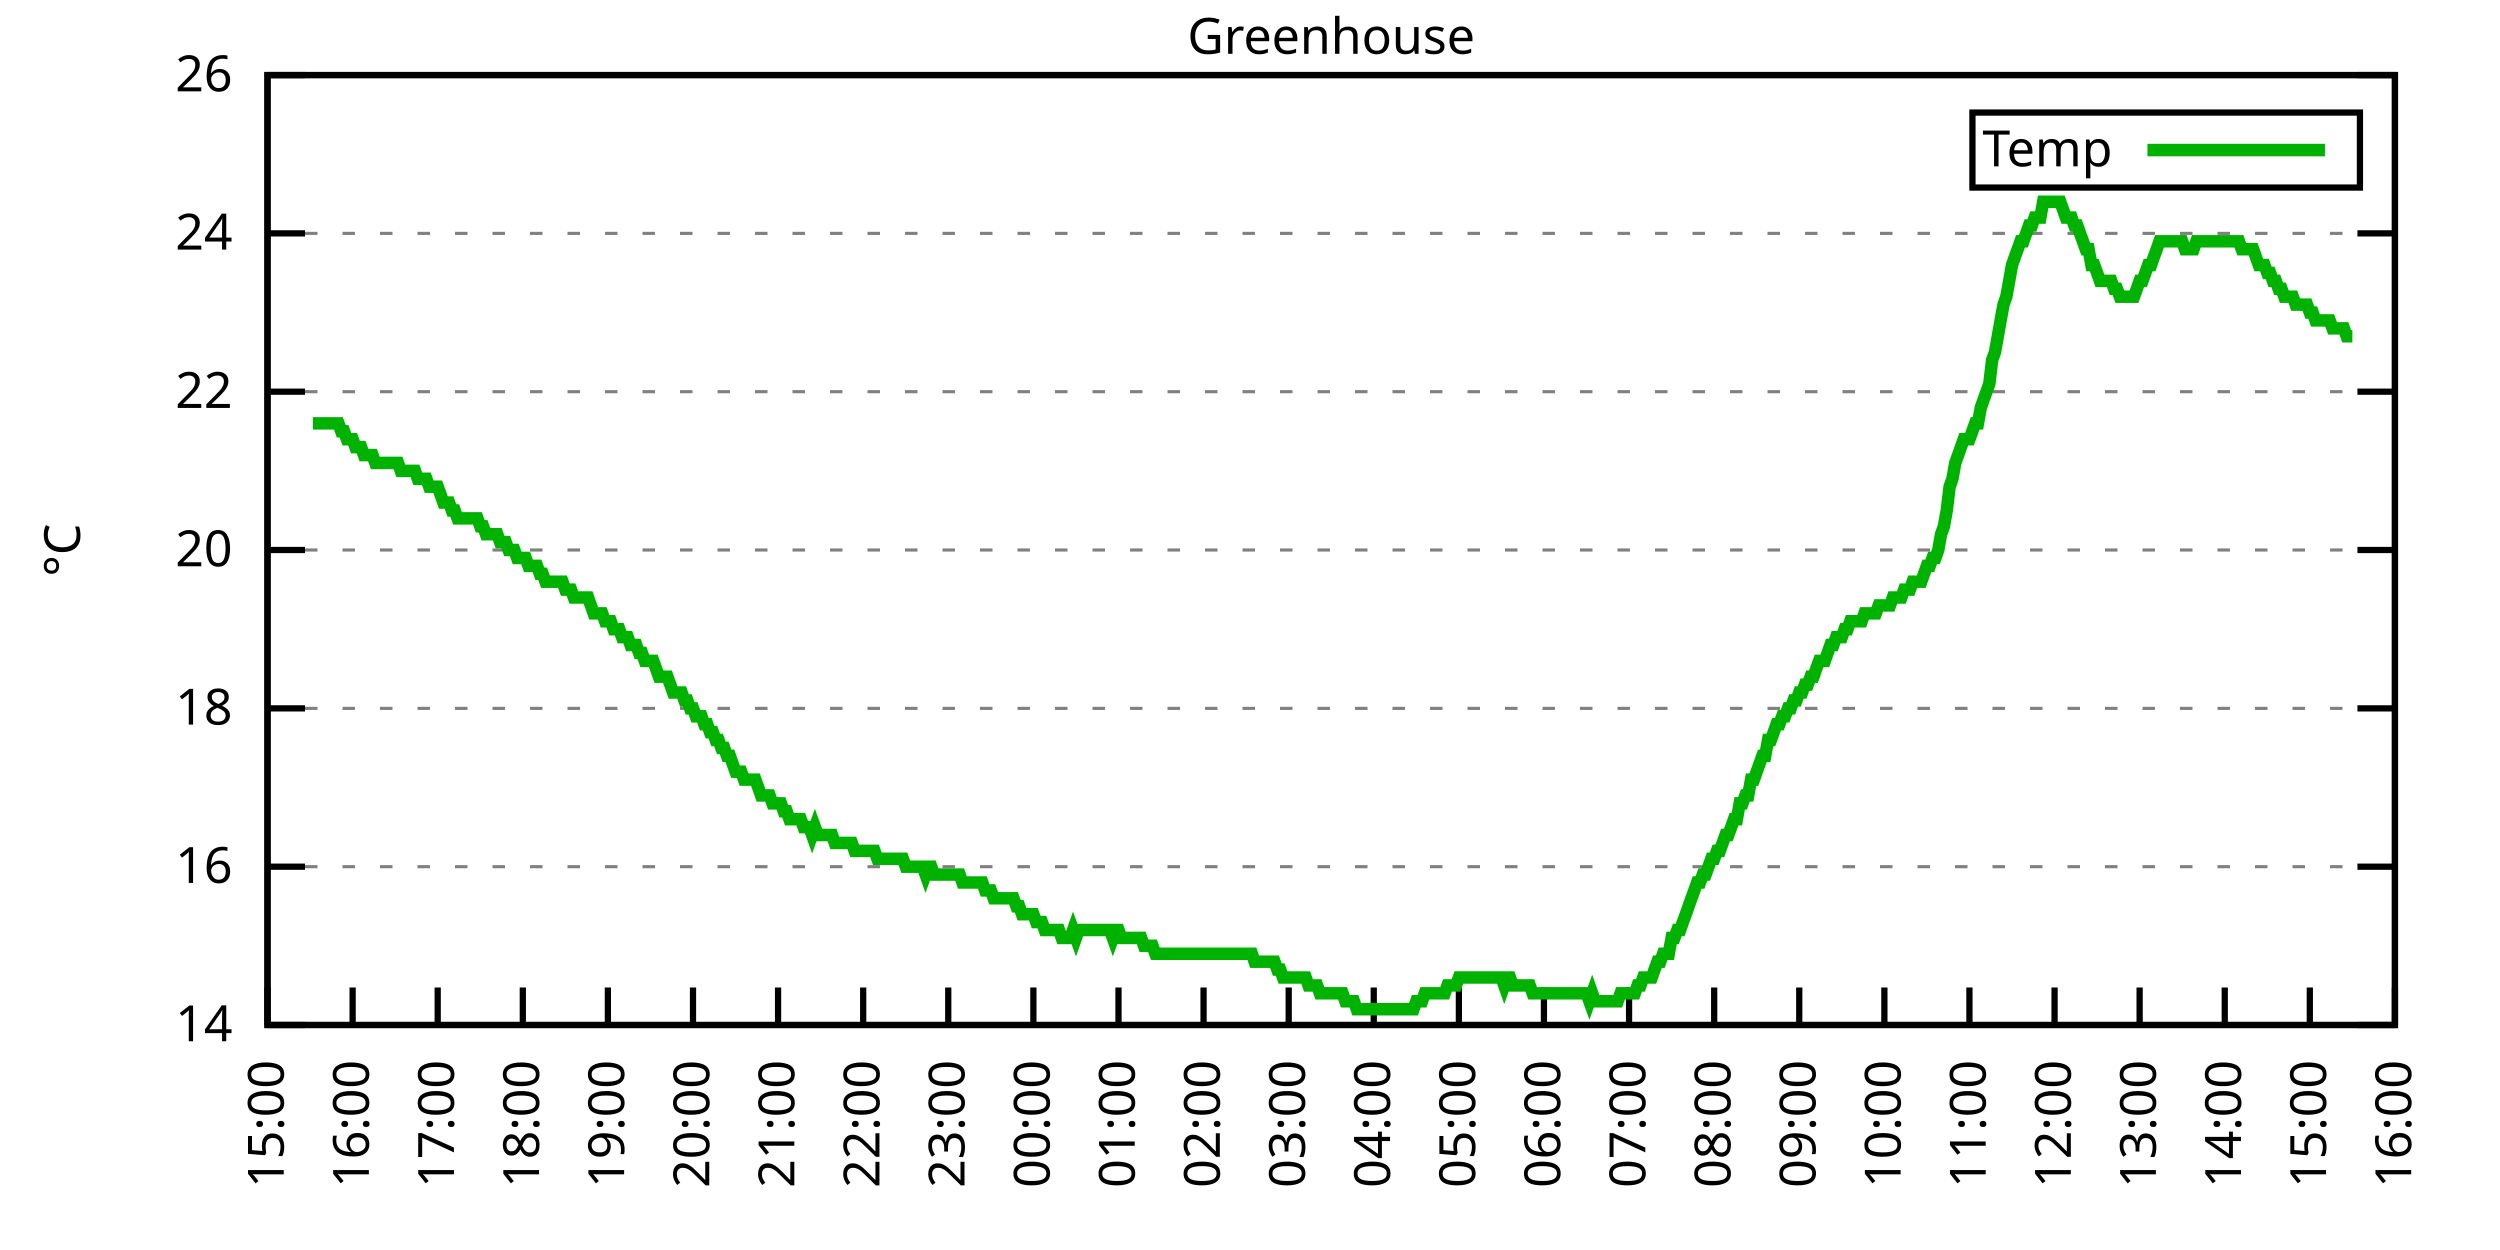
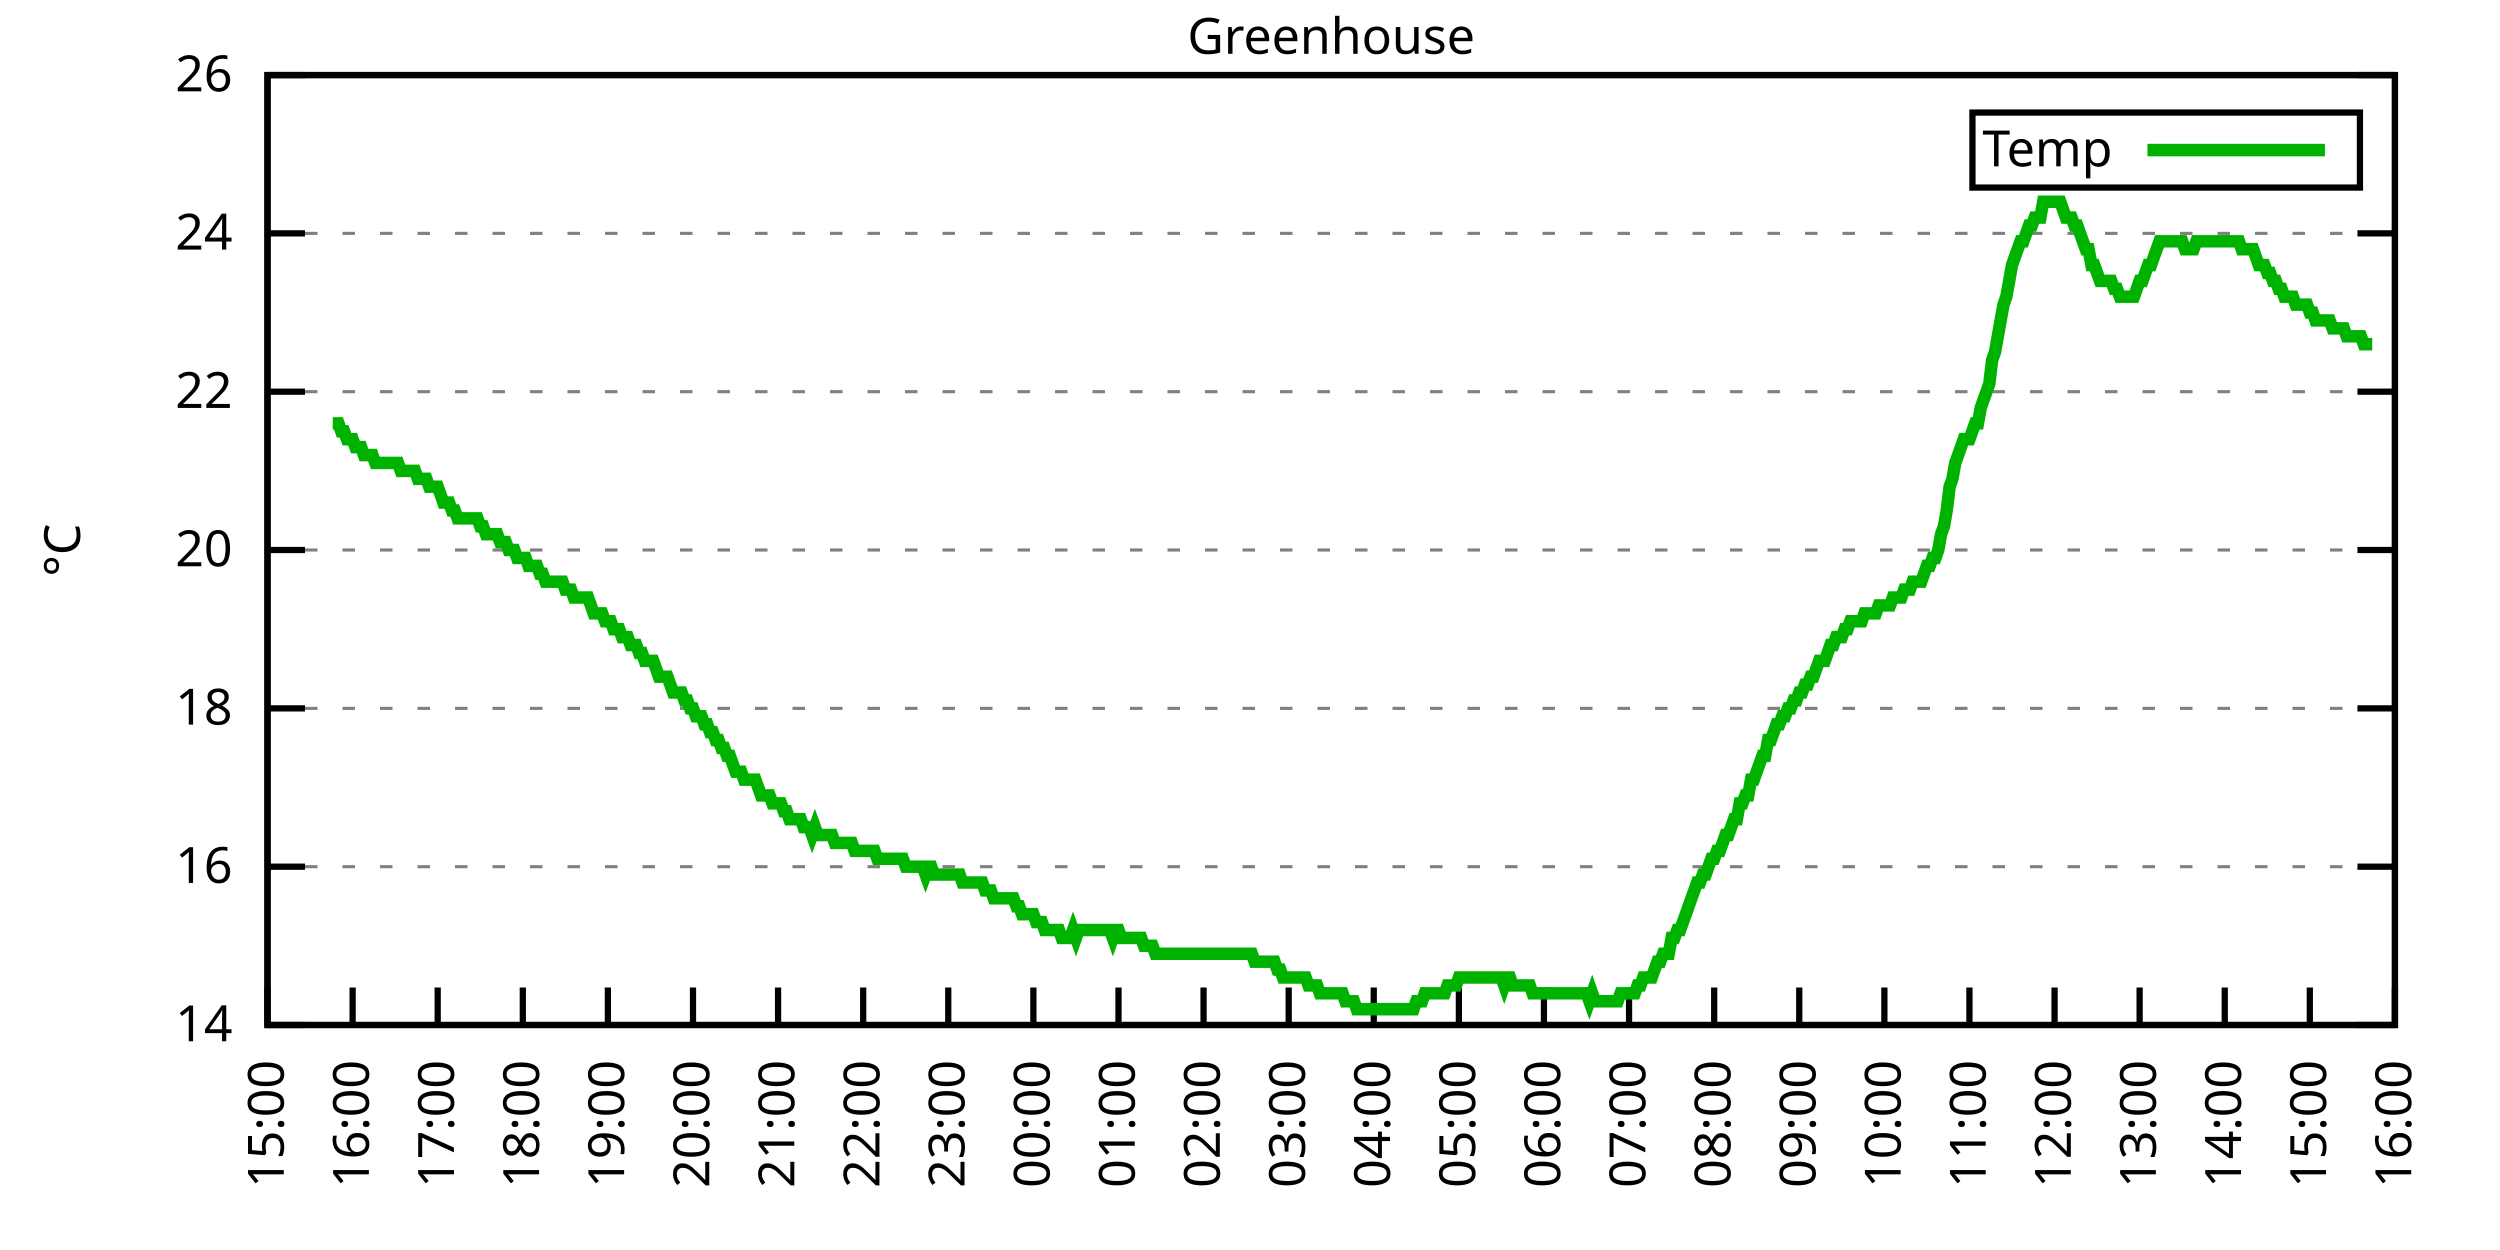
<svg xmlns="http://www.w3.org/2000/svg" xmlns:xlink="http://www.w3.org/1999/xlink" width="400" height="200" viewBox="0 0 400 200">
  <g id="gnuplot_canvas">
    <rect x="0" y="0" width="400" height="200" fill="none" />
    <defs>
      <circle id="gpDot" r="0.5" stroke-width="0.5" stroke="currentColor" />
      <path id="gpPt0" stroke-width="0.333" stroke="currentColor" d="M-1,0 h2 M0,-1 v2" />
      <path id="gpPt1" stroke-width="0.333" stroke="currentColor" d="M-1,-1 L1,1 M1,-1 L-1,1" />
      <path id="gpPt2" stroke-width="0.333" stroke="currentColor" d="M-1,0 L1,0 M0,-1 L0,1 M-1,-1 L1,1 M-1,1 L1,-1" />
      <rect id="gpPt3" stroke-width="0.333" stroke="currentColor" x="-1" y="-1" width="2" height="2" />
      <rect id="gpPt4" stroke-width="0.333" stroke="currentColor" fill="currentColor" x="-1" y="-1" width="2" height="2" />
      <circle id="gpPt5" stroke-width="0.333" stroke="currentColor" cx="0" cy="0" r="1" />
      <use xlink:href="#gpPt5" id="gpPt6" fill="currentColor" stroke="none" />
      <path id="gpPt7" stroke-width="0.333" stroke="currentColor" d="M0,-1.33 L-1.33,0.67 L1.33,0.67 z" />
      <use xlink:href="#gpPt7" id="gpPt8" fill="currentColor" stroke="none" />
      <use xlink:href="#gpPt7" id="gpPt9" stroke="currentColor" transform="rotate(180)" />
      <use xlink:href="#gpPt9" id="gpPt10" fill="currentColor" stroke="none" />
      <use xlink:href="#gpPt3" id="gpPt11" stroke="currentColor" transform="rotate(45)" />
      <use xlink:href="#gpPt11" id="gpPt12" fill="currentColor" stroke="none" />
      <path id="gpPt13" stroke-width="0.333" stroke="currentColor" d="M0,1.330 L1.265,0.411 L0.782,-1.067 L-0.782,-1.076 L-1.265,0.411 z" />
      <use xlink:href="#gpPt13" id="gpPt14" fill="currentColor" stroke="none" />
      <filter id="textbox" filterUnits="objectBoundingBox" x="0" y="0" height="1" width="1">
        <feFlood flood-color="white" flood-opacity="1" result="bgnd" />
        <feComposite in="SourceGraphic" in2="bgnd" operator="atop" />
      </filter>
      <filter id="greybox" filterUnits="objectBoundingBox" x="0" y="0" height="1" width="1">
        <feFlood flood-color="lightgrey" flood-opacity="1" result="grey" />
        <feComposite in="SourceGraphic" in2="grey" operator="atop" />
      </filter>
    </defs>
    <g fill="none" color="white" stroke="currentColor" stroke-width="1.00" stroke-linecap="butt" stroke-linejoin="miter">
</g>
    <g fill="none" color="black" stroke="currentColor" stroke-width="1.00" stroke-linecap="butt" stroke-linejoin="miter">
      <g stroke="none" shape-rendering="crispEdges">
        <polygon fill="rgb(255, 255, 255)" points="42.80,164.00 383.18,164.00 383.18,12.02 42.80,12.02 " />
      </g>
    </g>
    <g fill="none" color="black" stroke="currentColor" stroke-width="1.00" stroke-linecap="butt" stroke-linejoin="miter">
</g>
    <g fill="none" color="black" stroke="black" stroke-width="0.50" stroke-linecap="butt" stroke-linejoin="miter">
</g>
    <g fill="none" color="gray" stroke="currentColor" stroke-width="0.50" stroke-linecap="butt" stroke-linejoin="miter">
      <path stroke="gray" stroke-dasharray="2,4" class="gridline" d="M42.80,164.00 L383.19,164.00  " />
    </g>
    <g fill="none" color="gray" stroke="gray" stroke-width="1.00" stroke-linecap="butt" stroke-linejoin="miter">
</g>
    <g fill="none" color="black" stroke="currentColor" stroke-width="1.00" stroke-linecap="butt" stroke-linejoin="miter">
      <path stroke="black" d="M42.80,164.00 L48.80,164.00 M383.19,164.00 L377.19,164.00  " />
      <g transform="translate(37.20,166.60)" stroke="none" fill="black" font-family="Sans" font-size="8.00" text-anchor="end">
        <text>
          <tspan font-family="Sans"> 14</tspan>
        </text>
      </g>
    </g>
    <g fill="none" color="black" stroke="currentColor" stroke-width="1.00" stroke-linecap="butt" stroke-linejoin="miter">
</g>
    <g fill="none" color="black" stroke="black" stroke-width="0.50" stroke-linecap="butt" stroke-linejoin="miter">
</g>
    <g fill="none" color="gray" stroke="currentColor" stroke-width="0.50" stroke-linecap="butt" stroke-linejoin="miter">
      <path stroke="gray" stroke-dasharray="2,4" class="gridline" d="M42.80,138.67 L383.19,138.67  " />
    </g>
    <g fill="none" color="gray" stroke="gray" stroke-width="1.00" stroke-linecap="butt" stroke-linejoin="miter">
</g>
    <g fill="none" color="black" stroke="currentColor" stroke-width="1.00" stroke-linecap="butt" stroke-linejoin="miter">
      <path stroke="black" d="M42.80,138.67 L48.80,138.67 M383.19,138.67 L377.19,138.67  " />
      <g transform="translate(37.20,141.27)" stroke="none" fill="black" font-family="Sans" font-size="8.00" text-anchor="end">
        <text>
          <tspan font-family="Sans"> 16</tspan>
        </text>
      </g>
    </g>
    <g fill="none" color="black" stroke="currentColor" stroke-width="1.00" stroke-linecap="butt" stroke-linejoin="miter">
</g>
    <g fill="none" color="black" stroke="black" stroke-width="0.50" stroke-linecap="butt" stroke-linejoin="miter">
</g>
    <g fill="none" color="gray" stroke="currentColor" stroke-width="0.50" stroke-linecap="butt" stroke-linejoin="miter">
      <path stroke="gray" stroke-dasharray="2,4" class="gridline" d="M42.80,113.34 L383.19,113.34  " />
    </g>
    <g fill="none" color="gray" stroke="gray" stroke-width="1.00" stroke-linecap="butt" stroke-linejoin="miter">
</g>
    <g fill="none" color="black" stroke="currentColor" stroke-width="1.00" stroke-linecap="butt" stroke-linejoin="miter">
      <path stroke="black" d="M42.80,113.34 L48.80,113.34 M383.19,113.34 L377.19,113.34  " />
      <g transform="translate(37.20,115.94)" stroke="none" fill="black" font-family="Sans" font-size="8.00" text-anchor="end">
        <text>
          <tspan font-family="Sans"> 18</tspan>
        </text>
      </g>
    </g>
    <g fill="none" color="black" stroke="currentColor" stroke-width="1.00" stroke-linecap="butt" stroke-linejoin="miter">
</g>
    <g fill="none" color="black" stroke="black" stroke-width="0.50" stroke-linecap="butt" stroke-linejoin="miter">
</g>
    <g fill="none" color="gray" stroke="currentColor" stroke-width="0.50" stroke-linecap="butt" stroke-linejoin="miter">
      <path stroke="gray" stroke-dasharray="2,4" class="gridline" d="M42.80,88.00 L383.19,88.00  " />
    </g>
    <g fill="none" color="gray" stroke="gray" stroke-width="1.00" stroke-linecap="butt" stroke-linejoin="miter">
</g>
    <g fill="none" color="black" stroke="currentColor" stroke-width="1.00" stroke-linecap="butt" stroke-linejoin="miter">
      <path stroke="black" d="M42.80,88.00 L48.80,88.00 M383.19,88.00 L377.19,88.00  " />
      <g transform="translate(37.20,90.60)" stroke="none" fill="black" font-family="Sans" font-size="8.00" text-anchor="end">
        <text>
          <tspan font-family="Sans"> 20</tspan>
        </text>
      </g>
    </g>
    <g fill="none" color="black" stroke="currentColor" stroke-width="1.00" stroke-linecap="butt" stroke-linejoin="miter">
</g>
    <g fill="none" color="black" stroke="black" stroke-width="0.50" stroke-linecap="butt" stroke-linejoin="miter">
</g>
    <g fill="none" color="gray" stroke="currentColor" stroke-width="0.50" stroke-linecap="butt" stroke-linejoin="miter">
      <path stroke="gray" stroke-dasharray="2,4" class="gridline" d="M42.80,62.67 L383.19,62.67  " />
    </g>
    <g fill="none" color="gray" stroke="gray" stroke-width="1.00" stroke-linecap="butt" stroke-linejoin="miter">
</g>
    <g fill="none" color="black" stroke="currentColor" stroke-width="1.00" stroke-linecap="butt" stroke-linejoin="miter">
      <path stroke="black" d="M42.80,62.67 L48.80,62.67 M383.19,62.67 L377.19,62.67  " />
      <g transform="translate(37.20,65.27)" stroke="none" fill="black" font-family="Sans" font-size="8.00" text-anchor="end">
        <text>
          <tspan font-family="Sans"> 22</tspan>
        </text>
      </g>
    </g>
    <g fill="none" color="black" stroke="currentColor" stroke-width="1.00" stroke-linecap="butt" stroke-linejoin="miter">
</g>
    <g fill="none" color="black" stroke="black" stroke-width="0.50" stroke-linecap="butt" stroke-linejoin="miter">
</g>
    <g fill="none" color="gray" stroke="currentColor" stroke-width="0.50" stroke-linecap="butt" stroke-linejoin="miter">
      <path stroke="gray" stroke-dasharray="2,4" class="gridline" d="M42.80,37.34 L383.19,37.34  " />
    </g>
    <g fill="none" color="gray" stroke="gray" stroke-width="1.00" stroke-linecap="butt" stroke-linejoin="miter">
</g>
    <g fill="none" color="black" stroke="currentColor" stroke-width="1.00" stroke-linecap="butt" stroke-linejoin="miter">
      <path stroke="black" d="M42.80,37.34 L48.80,37.34 M383.19,37.34 L377.19,37.34  " />
      <g transform="translate(37.20,39.94)" stroke="none" fill="black" font-family="Sans" font-size="8.00" text-anchor="end">
        <text>
          <tspan font-family="Sans"> 24</tspan>
        </text>
      </g>
    </g>
    <g fill="none" color="black" stroke="currentColor" stroke-width="1.00" stroke-linecap="butt" stroke-linejoin="miter">
</g>
    <g fill="none" color="black" stroke="black" stroke-width="0.50" stroke-linecap="butt" stroke-linejoin="miter">
</g>
    <g fill="none" color="gray" stroke="currentColor" stroke-width="0.50" stroke-linecap="butt" stroke-linejoin="miter">
      <path stroke="gray" stroke-dasharray="2,4" class="gridline" d="M42.80,12.01 L383.19,12.01  " />
    </g>
    <g fill="none" color="gray" stroke="gray" stroke-width="1.00" stroke-linecap="butt" stroke-linejoin="miter">
</g>
    <g fill="none" color="black" stroke="currentColor" stroke-width="1.00" stroke-linecap="butt" stroke-linejoin="miter">
      <path stroke="black" d="M42.80,12.01 L48.80,12.01 M383.19,12.01 L377.19,12.01  " />
      <g transform="translate(37.20,14.61)" stroke="none" fill="black" font-family="Sans" font-size="8.00" text-anchor="end">
        <text>
          <tspan font-family="Sans"> 26</tspan>
        </text>
      </g>
    </g>
    <g fill="none" color="black" stroke="currentColor" stroke-width="1.00" stroke-linecap="butt" stroke-linejoin="miter">
      <path stroke="black" d="M42.80,164.00 L42.80,158.00  " />
      <g transform="translate(45.40,169.60) rotate(270.00)" stroke="none" fill="black" font-family="Sans" font-size="8.00" text-anchor="end">
        <text>
          <tspan font-family="Sans">15:00</tspan>
        </text>
      </g>
    </g>
    <g fill="none" color="black" stroke="currentColor" stroke-width="1.00" stroke-linecap="butt" stroke-linejoin="miter">
      <path stroke="black" d="M56.42,164.00 L56.42,158.00  " />
      <g transform="translate(59.02,169.60) rotate(270.00)" stroke="none" fill="black" font-family="Sans" font-size="8.00" text-anchor="end">
        <text>
          <tspan font-family="Sans">16:00</tspan>
        </text>
      </g>
    </g>
    <g fill="none" color="black" stroke="currentColor" stroke-width="1.00" stroke-linecap="butt" stroke-linejoin="miter">
      <path stroke="black" d="M70.03,164.00 L70.03,158.00  " />
      <g transform="translate(72.63,169.60) rotate(270.00)" stroke="none" fill="black" font-family="Sans" font-size="8.00" text-anchor="end">
        <text>
          <tspan font-family="Sans">17:00</tspan>
        </text>
      </g>
    </g>
    <g fill="none" color="black" stroke="currentColor" stroke-width="1.00" stroke-linecap="butt" stroke-linejoin="miter">
      <path stroke="black" d="M83.65,164.00 L83.65,158.00  " />
      <g transform="translate(86.25,169.60) rotate(270.00)" stroke="none" fill="black" font-family="Sans" font-size="8.00" text-anchor="end">
        <text>
          <tspan font-family="Sans">18:00</tspan>
        </text>
      </g>
    </g>
    <g fill="none" color="black" stroke="currentColor" stroke-width="1.00" stroke-linecap="butt" stroke-linejoin="miter">
      <path stroke="black" d="M97.26,164.00 L97.26,158.00  " />
      <g transform="translate(99.86,169.60) rotate(270.00)" stroke="none" fill="black" font-family="Sans" font-size="8.00" text-anchor="end">
        <text>
          <tspan font-family="Sans">19:00</tspan>
        </text>
      </g>
    </g>
    <g fill="none" color="black" stroke="currentColor" stroke-width="1.00" stroke-linecap="butt" stroke-linejoin="miter">
      <path stroke="black" d="M110.88,164.00 L110.88,158.00  " />
      <g transform="translate(113.48,169.60) rotate(270.00)" stroke="none" fill="black" font-family="Sans" font-size="8.00" text-anchor="end">
        <text>
          <tspan font-family="Sans">20:00</tspan>
        </text>
      </g>
    </g>
    <g fill="none" color="black" stroke="currentColor" stroke-width="1.00" stroke-linecap="butt" stroke-linejoin="miter">
      <path stroke="black" d="M124.49,164.00 L124.49,158.00  " />
      <g transform="translate(127.09,169.60) rotate(270.00)" stroke="none" fill="black" font-family="Sans" font-size="8.00" text-anchor="end">
        <text>
          <tspan font-family="Sans">21:00</tspan>
        </text>
      </g>
    </g>
    <g fill="none" color="black" stroke="currentColor" stroke-width="1.00" stroke-linecap="butt" stroke-linejoin="miter">
      <path stroke="black" d="M138.11,164.00 L138.11,158.00  " />
      <g transform="translate(140.71,169.60) rotate(270.00)" stroke="none" fill="black" font-family="Sans" font-size="8.00" text-anchor="end">
        <text>
          <tspan font-family="Sans">22:00</tspan>
        </text>
      </g>
    </g>
    <g fill="none" color="black" stroke="currentColor" stroke-width="1.00" stroke-linecap="butt" stroke-linejoin="miter">
      <path stroke="black" d="M151.72,164.00 L151.72,158.00  " />
      <g transform="translate(154.32,169.60) rotate(270.00)" stroke="none" fill="black" font-family="Sans" font-size="8.00" text-anchor="end">
        <text>
          <tspan font-family="Sans">23:00</tspan>
        </text>
      </g>
    </g>
    <g fill="none" color="black" stroke="currentColor" stroke-width="1.00" stroke-linecap="butt" stroke-linejoin="miter">
      <path stroke="black" d="M165.34,164.00 L165.34,158.00  " />
      <g transform="translate(167.94,169.60) rotate(270.00)" stroke="none" fill="black" font-family="Sans" font-size="8.00" text-anchor="end">
        <text>
          <tspan font-family="Sans">00:00</tspan>
        </text>
      </g>
    </g>
    <g fill="none" color="black" stroke="currentColor" stroke-width="1.00" stroke-linecap="butt" stroke-linejoin="miter">
      <path stroke="black" d="M178.96,164.00 L178.96,158.00  " />
      <g transform="translate(181.56,169.60) rotate(270.00)" stroke="none" fill="black" font-family="Sans" font-size="8.00" text-anchor="end">
        <text>
          <tspan font-family="Sans">01:00</tspan>
        </text>
      </g>
    </g>
    <g fill="none" color="black" stroke="currentColor" stroke-width="1.00" stroke-linecap="butt" stroke-linejoin="miter">
      <path stroke="black" d="M192.57,164.00 L192.57,158.00  " />
      <g transform="translate(195.17,169.60) rotate(270.00)" stroke="none" fill="black" font-family="Sans" font-size="8.00" text-anchor="end">
        <text>
          <tspan font-family="Sans">02:00</tspan>
        </text>
      </g>
    </g>
    <g fill="none" color="black" stroke="currentColor" stroke-width="1.00" stroke-linecap="butt" stroke-linejoin="miter">
      <path stroke="black" d="M206.19,164.00 L206.19,158.00  " />
      <g transform="translate(208.79,169.60) rotate(270.00)" stroke="none" fill="black" font-family="Sans" font-size="8.00" text-anchor="end">
        <text>
          <tspan font-family="Sans">03:00</tspan>
        </text>
      </g>
    </g>
    <g fill="none" color="black" stroke="currentColor" stroke-width="1.00" stroke-linecap="butt" stroke-linejoin="miter">
      <path stroke="black" d="M219.80,164.00 L219.80,158.00  " />
      <g transform="translate(222.40,169.60) rotate(270.00)" stroke="none" fill="black" font-family="Sans" font-size="8.00" text-anchor="end">
        <text>
          <tspan font-family="Sans">04:00</tspan>
        </text>
      </g>
    </g>
    <g fill="none" color="black" stroke="currentColor" stroke-width="1.00" stroke-linecap="butt" stroke-linejoin="miter">
      <path stroke="black" d="M233.42,164.00 L233.42,158.00  " />
      <g transform="translate(236.02,169.60) rotate(270.00)" stroke="none" fill="black" font-family="Sans" font-size="8.00" text-anchor="end">
        <text>
          <tspan font-family="Sans">05:00</tspan>
        </text>
      </g>
    </g>
    <g fill="none" color="black" stroke="currentColor" stroke-width="1.00" stroke-linecap="butt" stroke-linejoin="miter">
      <path stroke="black" d="M247.03,164.00 L247.03,158.00  " />
      <g transform="translate(249.63,169.60) rotate(270.00)" stroke="none" fill="black" font-family="Sans" font-size="8.00" text-anchor="end">
        <text>
          <tspan font-family="Sans">06:00</tspan>
        </text>
      </g>
    </g>
    <g fill="none" color="black" stroke="currentColor" stroke-width="1.00" stroke-linecap="butt" stroke-linejoin="miter">
      <path stroke="black" d="M260.65,164.00 L260.65,158.00  " />
      <g transform="translate(263.25,169.60) rotate(270.00)" stroke="none" fill="black" font-family="Sans" font-size="8.00" text-anchor="end">
        <text>
          <tspan font-family="Sans">07:00</tspan>
        </text>
      </g>
    </g>
    <g fill="none" color="black" stroke="currentColor" stroke-width="1.00" stroke-linecap="butt" stroke-linejoin="miter">
      <path stroke="black" d="M274.27,164.00 L274.27,158.00  " />
      <g transform="translate(276.87,169.60) rotate(270.00)" stroke="none" fill="black" font-family="Sans" font-size="8.00" text-anchor="end">
        <text>
          <tspan font-family="Sans">08:00</tspan>
        </text>
      </g>
    </g>
    <g fill="none" color="black" stroke="currentColor" stroke-width="1.00" stroke-linecap="butt" stroke-linejoin="miter">
      <path stroke="black" d="M287.88,164.00 L287.88,158.00  " />
      <g transform="translate(290.48,169.60) rotate(270.00)" stroke="none" fill="black" font-family="Sans" font-size="8.00" text-anchor="end">
        <text>
          <tspan font-family="Sans">09:00</tspan>
        </text>
      </g>
    </g>
    <g fill="none" color="black" stroke="currentColor" stroke-width="1.00" stroke-linecap="butt" stroke-linejoin="miter">
      <path stroke="black" d="M301.50,164.00 L301.50,158.00  " />
      <g transform="translate(304.10,169.60) rotate(270.00)" stroke="none" fill="black" font-family="Sans" font-size="8.00" text-anchor="end">
        <text>
          <tspan font-family="Sans">10:00</tspan>
        </text>
      </g>
    </g>
    <g fill="none" color="black" stroke="currentColor" stroke-width="1.00" stroke-linecap="butt" stroke-linejoin="miter">
      <path stroke="black" d="M315.11,164.00 L315.11,158.00  " />
      <g transform="translate(317.71,169.60) rotate(270.00)" stroke="none" fill="black" font-family="Sans" font-size="8.00" text-anchor="end">
        <text>
          <tspan font-family="Sans">11:00</tspan>
        </text>
      </g>
    </g>
    <g fill="none" color="black" stroke="currentColor" stroke-width="1.00" stroke-linecap="butt" stroke-linejoin="miter">
      <path stroke="black" d="M328.73,164.00 L328.73,158.00  " />
      <g transform="translate(331.33,169.60) rotate(270.00)" stroke="none" fill="black" font-family="Sans" font-size="8.00" text-anchor="end">
        <text>
          <tspan font-family="Sans">12:00</tspan>
        </text>
      </g>
    </g>
    <g fill="none" color="black" stroke="currentColor" stroke-width="1.00" stroke-linecap="butt" stroke-linejoin="miter">
      <path stroke="black" d="M342.34,164.00 L342.34,158.00  " />
      <g transform="translate(344.94,169.60) rotate(270.00)" stroke="none" fill="black" font-family="Sans" font-size="8.00" text-anchor="end">
        <text>
          <tspan font-family="Sans">13:00</tspan>
        </text>
      </g>
    </g>
    <g fill="none" color="black" stroke="currentColor" stroke-width="1.00" stroke-linecap="butt" stroke-linejoin="miter">
      <path stroke="black" d="M355.96,164.00 L355.96,158.00  " />
      <g transform="translate(358.56,169.60) rotate(270.00)" stroke="none" fill="black" font-family="Sans" font-size="8.00" text-anchor="end">
        <text>
          <tspan font-family="Sans">14:00</tspan>
        </text>
      </g>
    </g>
    <g fill="none" color="black" stroke="currentColor" stroke-width="1.00" stroke-linecap="butt" stroke-linejoin="miter">
      <path stroke="black" d="M369.57,164.00 L369.57,158.00  " />
      <g transform="translate(372.17,169.60) rotate(270.00)" stroke="none" fill="black" font-family="Sans" font-size="8.00" text-anchor="end">
        <text>
          <tspan font-family="Sans">15:00</tspan>
        </text>
      </g>
    </g>
    <g fill="none" color="black" stroke="currentColor" stroke-width="1.00" stroke-linecap="butt" stroke-linejoin="miter">
      <path stroke="black" d="M383.19,164.00 L383.19,158.00  " />
      <g transform="translate(385.79,169.60) rotate(270.00)" stroke="none" fill="black" font-family="Sans" font-size="8.00" text-anchor="end">
        <text>
          <tspan font-family="Sans">16:00</tspan>
        </text>
      </g>
    </g>
    <g fill="none" color="black" stroke="currentColor" stroke-width="1.00" stroke-linecap="butt" stroke-linejoin="miter">
</g>
    <g fill="none" color="black" stroke="currentColor" stroke-width="1.00" stroke-linecap="butt" stroke-linejoin="miter">
      <path stroke="black" d="M42.80,12.01 L42.80,164.00 L383.19,164.00 L383.19,12.01 L42.80,12.01 Z  " />
    </g>
    <g fill="none" color="black" stroke="currentColor" stroke-width="1.00" stroke-linecap="butt" stroke-linejoin="miter">
</g>
    <g fill="none" color="black" stroke="currentColor" stroke-width="1.00" stroke-linecap="butt" stroke-linejoin="miter">
      <path stroke="black" d="M315.59,30.01 L315.59,18.01 L377.59,18.01 L377.59,30.01 L315.59,30.01 Z  " />
    </g>
    <g id="Greenhouse_plot_1">
      <g fill="none" color="white" stroke="black" stroke-width="2.00" stroke-linecap="butt" stroke-linejoin="miter">
</g>
      <g fill="none" color="black" stroke="currentColor" stroke-width="2.00" stroke-linecap="butt" stroke-linejoin="miter">
        <g transform="translate(337.99,26.61)" stroke="none" fill="black" font-family="Sans" font-size="8.00" text-anchor="end">
          <text>
            <tspan font-family="Sans">Temp</tspan>
          </text>
        </g>
      </g>
      <g fill="none" color="black" stroke="currentColor" stroke-width="2.00" stroke-linecap="butt" stroke-linejoin="miter">
-         <path stroke="rgb(  0, 178,   0)" d="M343.59,24.01 L371.99,24.01 M50.06,67.74 L50.52,67.74 L50.97,67.74 L51.42,67.74 L51.88,67.74 L52.33,67.74   L52.78,67.74 L53.24,67.74 L53.69,67.74 L54.15,67.74 L54.60,69.01 L55.05,69.01 L55.51,70.27 L55.96,70.27   L56.42,70.27 L56.87,71.54 L57.32,71.54 L57.78,71.54 L58.23,72.81 L58.68,72.81 L59.14,72.81 L59.59,72.81   L60.05,74.07 L60.50,74.07 L60.95,74.07 L61.41,74.07 L61.86,74.07 L62.32,74.07 L62.77,74.07 L63.22,74.07   L63.68,74.07 L64.13,75.34 L64.58,75.34 L65.04,75.34 L65.49,75.34 L65.95,75.34 L66.40,75.34 L66.85,76.61   L67.31,76.61 L67.76,76.61 L68.22,76.61 L68.67,77.87 L69.12,77.87 L69.58,77.87 L70.03,77.87 L70.49,79.14   L70.94,80.41 L71.39,80.41 L71.85,80.41 L72.30,81.67 L72.75,81.67 L73.21,82.94 L73.66,82.94 L74.12,82.94   L74.57,82.94 L75.02,82.94 L75.48,82.94 L75.93,82.94 L76.39,82.94 L76.84,84.21 L77.29,84.21 L77.75,85.47   L78.20,85.47 L78.65,85.47 L79.11,85.47 L79.56,85.47 L80.02,86.74 L80.47,86.74 L80.92,86.74 L81.38,88.00   L81.83,88.00 L82.29,88.00 L82.74,89.27 L83.19,89.27 L83.65,89.27 L84.10,89.27 L84.55,90.54 L85.01,90.54   L85.46,90.54 L85.92,90.54 L86.37,91.80 L86.82,91.80 L87.28,93.07 L87.73,93.07 L88.19,93.07 L88.64,93.07   L89.09,93.07 L89.55,93.07 L90.00,93.07 L90.45,94.34 L90.91,94.34 L91.36,94.34 L91.82,95.60 L92.27,95.60   L92.72,95.60 L93.18,95.60 L93.63,95.60 L94.09,95.60 L94.54,96.87 L94.99,98.14 L95.45,98.14 L95.90,98.14   L96.35,98.14 L96.81,99.40 L97.26,99.40 L97.72,99.40 L98.17,100.67 L98.62,100.67 L99.08,100.67 L99.53,101.94   L99.99,101.94 L100.44,101.94 L100.89,103.20 L101.35,103.20 L101.80,103.20 L102.25,104.47 L102.71,104.47 L103.16,105.74   L103.62,105.74 L104.07,105.74 L104.52,105.74 L104.98,107.00 L105.43,108.27 L105.89,108.27 L106.34,108.27 L106.79,108.27   L107.25,109.54 L107.70,110.80 L108.15,110.80 L108.61,110.80 L109.06,110.80 L109.52,112.07 L109.97,112.07 L110.42,113.34   L110.88,113.34 L111.33,114.60 L111.79,114.60 L112.24,114.60 L112.69,115.87 L113.15,115.87 L113.60,117.14 L114.05,117.14   L114.51,118.40 L114.96,118.40 L115.42,119.67 L115.87,119.67 L116.32,120.94 L116.78,120.94 L117.23,122.20 L117.69,123.47   L118.14,123.47 L118.59,123.47 L119.05,124.74 L119.50,124.74 L119.96,124.74 L120.41,124.74 L120.86,124.74 L121.32,126.00   L121.77,127.27 L122.22,127.27 L122.68,127.27 L123.13,127.27 L123.59,128.54 L124.04,128.54 L124.49,128.54 L124.95,128.54   L125.40,129.80 L125.86,129.80 L126.31,131.07 L126.76,131.07 L127.22,131.07 L127.67,131.07 L128.12,131.07 L128.58,132.34   L129.03,132.34 L129.49,132.34 L129.94,133.60 L130.39,132.34 L130.85,133.60 L131.30,133.60 L131.76,133.60 L132.21,133.60   L132.66,133.60 L133.12,133.60 L133.57,134.87 L134.02,134.87 L134.48,134.87 L134.93,134.87 L135.39,134.87 L135.84,134.87   L136.29,134.87 L136.75,136.14 L137.20,136.14 L137.66,136.14 L138.11,136.14 L138.56,136.14 L139.02,136.14 L139.47,136.14   L139.92,136.14 L140.38,137.40 L140.83,137.40 L141.29,137.40 L141.74,137.40 L142.19,137.40 L142.65,137.40 L143.10,137.40   L143.56,137.40 L144.01,137.40 L144.46,137.40 L144.92,138.67 L145.37,138.67 L145.82,138.67 L146.28,138.67 L146.73,138.67   L147.19,138.67 L147.64,138.67 L148.09,139.93 L148.55,138.67 L149.00,138.67 L149.46,139.93 L149.91,139.93 L150.36,139.93   L150.82,139.93 L151.27,139.93 L151.72,139.93 L152.18,139.93 L152.63,139.93 L153.09,139.93 L153.54,139.93 L153.99,141.20   L154.45,141.20 L154.90,141.20 L155.36,141.20 L155.81,141.20 L156.26,141.20 L156.72,141.20 L157.17,141.20 L157.62,142.47   L158.08,142.47 L158.53,142.47 L158.99,143.73 L159.44,143.73 L159.89,143.73 L160.35,143.73 L160.80,143.73 L161.26,143.73   L161.71,143.73 L162.16,143.73 L162.62,145.00 L163.07,145.00 L163.52,146.27 L163.98,146.27 L164.43,146.27 L164.89,146.27   L165.34,146.27 L165.79,147.53 L166.25,147.53 L166.70,147.53 L167.16,148.80 L167.61,148.80 L168.06,148.80 L168.52,148.80   L168.97,148.80 L169.43,148.80 L169.88,150.07 L170.33,150.07 L170.79,150.07 L171.24,150.07 L171.69,148.80 L172.15,150.07   L172.60,148.80 L173.06,148.80 L173.51,148.80 L173.96,148.80 L174.42,148.80 L174.87,148.80 L175.33,148.80 L175.78,148.80   L176.23,148.80 L176.69,148.80 L177.14,148.80 L177.59,148.80 L178.05,150.07 L178.50,148.80 L178.96,148.80 L179.41,150.07   L179.86,150.07 L180.32,150.07 L180.77,150.07 L181.23,150.07 L181.68,150.07 L182.13,150.07 L182.59,150.07 L183.04,151.33   L183.49,151.33 L183.95,151.33 L184.40,151.33 L184.86,152.60 L185.31,152.60 L185.76,152.60 L186.22,152.60 L186.67,152.60   L187.13,152.60 L187.58,152.60 L188.03,152.60 L188.49,152.60 L188.94,152.60 L189.39,152.60 L189.85,152.60 L190.30,152.60   L190.76,152.60 L191.21,152.60 L191.66,152.60 L192.12,152.60 L192.57,152.60 L193.03,152.60 L193.48,152.60 L193.93,152.60   L194.39,152.60 L194.84,152.60 L195.29,152.60 L195.75,152.60 L196.20,152.60 L196.66,152.60 L197.11,152.60 L197.56,152.60   L198.02,152.60 L198.47,152.60 L198.93,152.60 L199.38,152.60 L199.83,152.60 L200.29,152.60 L200.74,153.87 L201.19,153.87   L201.65,153.87 L202.10,153.87 L202.56,153.87 L203.01,153.87 L203.46,153.87 L203.92,153.87 L204.37,155.13 L204.83,155.13   L205.28,156.40 L205.73,156.40 L206.19,156.40 L206.64,156.40 L207.09,156.40 L207.55,156.40 L208.00,156.40 L208.46,156.40   L208.91,156.40 L209.36,157.67 L209.82,157.67 L210.27,157.67 L210.73,157.67 L211.18,158.93 L211.63,158.93 L212.09,158.93   L212.54,158.93 L213.00,158.93 L213.45,158.93 L213.90,158.93 L214.36,158.93 L214.81,158.93 L215.26,160.20 L215.72,160.20   L216.17,160.20 L216.63,160.20 L217.08,161.47 L217.53,161.47 L217.99,161.47 L218.44,161.47 L218.90,161.47 L219.35,161.47   L219.80,161.47 L220.26,161.47 L220.71,161.47 L221.16,161.47 L221.62,161.47 L222.07,161.47 L222.53,161.47 L222.98,161.47   L223.43,161.47 L223.89,161.47 L224.34,161.47 L224.80,161.47 L225.25,161.47 L225.70,161.47 L226.16,161.47 L226.61,160.20   L227.06,160.20 L227.52,160.20 L227.97,158.93 L228.43,158.93 L228.88,158.93 L229.33,158.93 L229.79,158.93 L230.24,158.93   L230.70,158.93 L231.15,158.93 L231.60,157.67 L232.06,157.67 L232.51,157.67 L232.96,157.67 L233.42,156.40 L233.87,156.40   L234.33,156.40 L234.78,156.40 L235.23,156.40 L235.69,156.40 L236.14,156.40 L236.60,156.40 L237.05,156.40 L237.50,156.40   L237.96,156.40 L238.41,156.40 L238.86,156.40 L239.32,156.40 L239.77,156.40 L240.23,156.40 L240.68,157.67 L241.13,156.40   L241.59,156.40 L242.04,157.67 L242.50,157.67 L242.95,157.67 L243.40,157.67 L243.86,157.67 L244.31,157.67 L244.76,157.67   L245.22,158.93 L245.67,158.93 L246.13,158.93 L246.58,158.93 L247.03,158.93 L247.49,158.93 L247.94,158.93 L248.40,158.93   L248.85,158.93 L249.30,158.93 L249.76,158.93 L250.21,158.93 L250.66,158.93 L251.12,158.93 L251.57,158.93 L252.03,158.93   L252.48,158.93 L252.93,158.93 L253.39,158.93 L253.84,158.93 L254.30,160.20 L254.75,158.93 L255.20,160.20 L255.66,160.20   L256.11,160.20 L256.56,160.20 L257.02,160.20 L257.47,160.20 L257.93,160.20 L258.38,160.20 L258.83,160.20 L259.29,158.93   L259.74,158.93 L260.20,158.93 L260.65,158.93 L261.10,158.93 L261.56,158.93 L262.01,157.67 L262.47,157.67 L262.92,156.40   L263.37,156.40 L263.83,156.40 L264.28,156.40 L264.73,155.13 L265.19,153.87 L265.64,153.87 L266.10,152.60 L266.55,152.60   L267.00,152.60 L267.46,150.07 L267.91,150.07 L268.37,148.80 L268.82,148.80 L269.27,147.53 L269.73,146.27 L270.18,145.00   L270.63,143.73 L271.09,142.47 L271.54,141.20 L272.00,141.20 L272.45,139.93 L272.90,139.93 L273.36,138.67 L273.81,137.40   L274.27,137.40 L274.72,136.14 L275.17,136.14 L275.63,134.87 L276.08,133.60 L276.53,133.60 L276.99,132.34 L277.44,131.07   L277.90,131.07 L278.35,128.54 L278.80,128.54 L279.26,127.27 L279.71,127.27 L280.17,124.74 L280.62,124.74 L281.07,123.47   L281.53,122.20 L281.98,120.94 L282.43,120.94 L282.89,118.40 L283.34,118.40 L283.80,117.14 L284.25,115.87 L284.70,115.87   L285.16,114.60 L285.61,114.60 L286.07,113.34 L286.52,113.34 L286.97,112.07 L287.43,112.07 L287.88,110.80 L288.33,110.80   L288.79,109.54 L289.24,109.54 L289.70,108.27 L290.15,108.27 L290.60,107.00 L291.06,105.74 L291.51,105.74 L291.97,105.74   L292.42,104.47 L292.87,103.20 L293.33,103.20 L293.78,101.94 L294.23,101.94 L294.69,101.94 L295.14,100.67 L295.60,100.67   L296.05,99.40 L296.50,99.40 L296.96,99.40 L297.41,99.40 L297.87,99.40 L298.32,98.14 L298.77,98.14 L299.23,98.14   L299.68,98.14 L300.13,98.14 L300.59,96.87 L301.04,96.87 L301.50,96.87 L301.95,96.87 L302.40,96.87 L302.86,95.60   L303.31,95.60 L303.77,95.60 L304.22,95.60 L304.67,94.34 L305.13,94.34 L305.58,94.34 L306.03,93.07 L306.49,93.07   L306.94,93.07 L307.40,93.07 L307.85,91.80 L308.30,90.54 L308.76,90.54 L309.21,89.27 L309.67,89.27 L310.12,88.00   L310.57,85.47 L311.03,84.21 L311.48,81.67 L311.94,77.87 L312.39,76.61 L312.84,74.07 L313.30,72.81 L313.75,71.54   L314.20,70.27 L314.66,70.27 L315.11,70.27 L315.57,69.01 L316.02,67.74 L316.47,67.74 L316.93,65.21 L317.38,63.94   L317.84,62.67 L318.29,61.41 L318.74,57.61 L319.20,56.34 L319.65,53.81 L320.10,51.27 L320.56,48.74 L321.01,47.47   L321.47,44.94 L321.92,42.41 L322.37,41.14 L322.83,39.87 L323.28,38.61 L323.74,38.61 L324.19,37.34 L324.64,36.08   L325.10,36.08 L325.55,34.81 L326.00,34.81 L326.46,34.81 L326.91,32.28 L327.37,32.28 L327.82,32.28 L328.27,32.28   L328.73,32.28 L329.18,32.28 L329.64,32.28 L330.09,33.54 L330.54,34.81 L331.00,34.81 L331.45,34.81 L331.90,36.08   L332.36,36.08 L332.81,37.34 L333.27,38.61 L333.72,39.87 L334.17,39.87 L334.63,42.41 L335.08,42.41 L335.54,43.67   L335.99,44.94 L336.44,44.94 L336.90,44.94 L337.35,44.94 L337.80,44.94 L338.26,46.21 L338.71,46.21 L339.17,47.47   L339.62,47.47 L340.07,47.47 L340.53,47.47 L340.98,47.47 L341.44,47.47 L341.89,46.21 L342.34,44.94 L342.80,44.94   L343.25,43.67 L343.70,42.41 L344.16,42.41 L344.61,41.14 L345.07,39.87 L345.52,38.61 L345.97,38.61 L346.43,38.61   L346.88,38.61 L347.34,38.61 L347.79,38.61 L348.24,38.61 L348.70,38.61 L349.15,38.61 L349.60,39.87 L350.06,39.87   L350.51,39.87 L350.97,39.87 L351.42,38.61 L351.87,38.61 L352.33,38.61 L352.78,38.61 L353.24,38.61 L353.69,38.61   L354.14,38.61 L354.60,38.61 L355.05,38.61 L355.50,38.61 L355.96,38.61 L356.41,38.61 L356.87,38.61 L357.32,38.61   L357.77,38.61 L358.23,38.61 L358.68,39.87 L359.14,39.87 L359.59,39.87 L360.04,39.87 L360.50,39.87 L360.95,41.14   L361.41,42.41 L361.86,42.41 L362.31,42.41 L362.77,43.67 L363.22,43.67 L363.67,44.94 L364.13,44.94 L364.58,46.21   L365.04,46.21 L365.49,47.47 L365.94,47.47 L366.40,47.47 L366.85,47.47 L367.31,48.74 L367.76,48.74 L368.21,48.74   L368.67,48.74 L369.12,48.74 L369.57,50.01 L370.03,50.01 L370.48,51.27 L370.94,51.27 L371.39,51.27 L371.84,51.27   L372.30,51.27 L372.75,51.27 L373.21,52.54 L373.66,52.54 L374.11,52.54 L374.57,52.54 L375.02,52.54 L375.47,53.81   L375.93,53.81 L376.38,53.81  " />
+         <path stroke="rgb(  0, 178,   0)" d="M343.59,24.01 L371.99,24.01 M53.24,67.74 L53.69,67.74 L54.15,67.74 L54.60,69.01 L55.05,69.01 L55.51,70.27   L55.96,70.27 L56.42,70.27 L56.87,71.54 L57.32,71.54 L57.78,71.54 L58.23,72.81 L58.68,72.81 L59.14,72.81   L59.59,72.81 L60.05,74.07 L60.50,74.07 L60.95,74.07 L61.41,74.07 L61.86,74.07 L62.32,74.07 L62.77,74.07   L63.22,74.07 L63.68,74.07 L64.13,75.34 L64.58,75.34 L65.04,75.34 L65.49,75.34 L65.95,75.34 L66.40,75.34   L66.85,76.61 L67.31,76.61 L67.76,76.61 L68.22,76.61 L68.67,77.87 L69.12,77.87 L69.58,77.87 L70.03,77.87   L70.49,79.14 L70.94,80.41 L71.39,80.41 L71.85,80.41 L72.30,81.67 L72.75,81.67 L73.21,82.94 L73.66,82.94   L74.12,82.94 L74.57,82.94 L75.02,82.94 L75.48,82.94 L75.93,82.94 L76.39,82.94 L76.84,84.21 L77.29,84.21   L77.75,85.47 L78.20,85.47 L78.65,85.47 L79.11,85.47 L79.56,85.47 L80.02,86.74 L80.47,86.74 L80.92,86.74   L81.38,88.00 L81.83,88.00 L82.29,88.00 L82.74,89.27 L83.19,89.27 L83.65,89.27 L84.10,89.27 L84.55,90.54   L85.01,90.54 L85.46,90.54 L85.92,90.54 L86.37,91.80 L86.82,91.80 L87.28,93.07 L87.73,93.07 L88.19,93.07   L88.64,93.07 L89.09,93.07 L89.55,93.07 L90.00,93.07 L90.45,94.34 L90.91,94.34 L91.36,94.34 L91.82,95.60   L92.27,95.60 L92.72,95.60 L93.18,95.60 L93.63,95.60 L94.09,95.60 L94.54,96.87 L94.99,98.14 L95.45,98.14   L95.90,98.14 L96.35,98.14 L96.81,99.40 L97.26,99.40 L97.72,99.40 L98.17,100.67 L98.62,100.67 L99.08,100.67   L99.53,101.94 L99.99,101.94 L100.44,101.94 L100.89,103.20 L101.35,103.20 L101.80,103.20 L102.25,104.47 L102.71,104.47   L103.16,105.74 L103.62,105.74 L104.07,105.74 L104.52,105.74 L104.98,107.00 L105.43,108.27 L105.89,108.27 L106.34,108.27   L106.79,108.27 L107.25,109.54 L107.70,110.80 L108.15,110.80 L108.61,110.80 L109.06,110.80 L109.52,112.07 L109.97,112.07   L110.42,113.34 L110.88,113.34 L111.33,114.60 L111.79,114.60 L112.24,114.60 L112.69,115.87 L113.15,115.87 L113.60,117.14   L114.05,117.14 L114.51,118.40 L114.96,118.40 L115.42,119.67 L115.87,119.67 L116.32,120.94 L116.78,120.94 L117.23,122.20   L117.69,123.47 L118.14,123.47 L118.59,123.47 L119.05,124.74 L119.50,124.74 L119.96,124.74 L120.41,124.74 L120.86,124.74   L121.32,126.00 L121.77,127.27 L122.22,127.27 L122.68,127.27 L123.13,127.27 L123.59,128.54 L124.04,128.54 L124.49,128.54   L124.95,128.54 L125.40,129.80 L125.86,129.80 L126.31,131.07 L126.76,131.07 L127.22,131.07 L127.67,131.07 L128.12,131.07   L128.58,132.34 L129.03,132.34 L129.49,132.34 L129.94,133.60 L130.39,132.34 L130.85,133.60 L131.30,133.60 L131.76,133.60   L132.21,133.60 L132.66,133.60 L133.12,133.60 L133.57,134.87 L134.02,134.87 L134.48,134.87 L134.93,134.87 L135.39,134.87   L135.84,134.87 L136.29,134.87 L136.75,136.14 L137.20,136.14 L137.66,136.14 L138.11,136.14 L138.56,136.14 L139.02,136.14   L139.47,136.14 L139.92,136.14 L140.38,137.40 L140.83,137.40 L141.29,137.40 L141.74,137.40 L142.19,137.40 L142.65,137.40   L143.10,137.40 L143.56,137.40 L144.01,137.40 L144.46,137.40 L144.92,138.67 L145.37,138.67 L145.82,138.67 L146.28,138.67   L146.73,138.67 L147.19,138.67 L147.64,138.67 L148.09,139.93 L148.55,138.67 L149.00,138.67 L149.46,139.93 L149.91,139.93   L150.36,139.93 L150.82,139.93 L151.27,139.93 L151.72,139.93 L152.18,139.93 L152.63,139.93 L153.09,139.93 L153.54,139.93   L153.99,141.20 L154.45,141.20 L154.90,141.20 L155.36,141.20 L155.81,141.20 L156.26,141.20 L156.72,141.20 L157.17,141.20   L157.62,142.47 L158.08,142.47 L158.53,142.47 L158.99,143.73 L159.44,143.73 L159.89,143.73 L160.35,143.73 L160.80,143.73   L161.26,143.73 L161.71,143.73 L162.16,143.73 L162.62,145.00 L163.07,145.00 L163.52,146.27 L163.98,146.27 L164.43,146.27   L164.89,146.27 L165.34,146.27 L165.79,147.53 L166.25,147.53 L166.70,147.53 L167.16,148.80 L167.61,148.80 L168.06,148.80   L168.52,148.80 L168.97,148.80 L169.43,148.80 L169.88,150.07 L170.33,150.07 L170.79,150.07 L171.24,150.07 L171.69,148.80   L172.15,150.07 L172.60,148.80 L173.06,148.80 L173.51,148.80 L173.96,148.80 L174.42,148.80 L174.87,148.80 L175.33,148.80   L175.78,148.80 L176.23,148.80 L176.69,148.80 L177.14,148.80 L177.59,148.80 L178.05,150.07 L178.50,148.80 L178.96,148.80   L179.41,150.07 L179.86,150.07 L180.32,150.07 L180.77,150.07 L181.23,150.07 L181.68,150.07 L182.13,150.07 L182.59,150.07   L183.04,151.33 L183.49,151.33 L183.95,151.33 L184.40,151.33 L184.86,152.60 L185.31,152.60 L185.76,152.60 L186.22,152.60   L186.67,152.60 L187.13,152.60 L187.58,152.60 L188.03,152.60 L188.49,152.60 L188.94,152.60 L189.39,152.60 L189.85,152.60   L190.30,152.60 L190.76,152.60 L191.21,152.60 L191.66,152.60 L192.12,152.60 L192.57,152.60 L193.03,152.60 L193.48,152.60   L193.93,152.60 L194.39,152.60 L194.84,152.60 L195.29,152.60 L195.75,152.60 L196.20,152.60 L196.66,152.60 L197.11,152.60   L197.56,152.60 L198.02,152.60 L198.47,152.60 L198.93,152.60 L199.38,152.60 L199.83,152.60 L200.29,152.60 L200.74,153.87   L201.19,153.87 L201.65,153.87 L202.10,153.87 L202.56,153.87 L203.01,153.87 L203.46,153.87 L203.92,153.87 L204.37,155.13   L204.83,155.13 L205.28,156.40 L205.73,156.40 L206.19,156.40 L206.64,156.40 L207.09,156.40 L207.55,156.40 L208.00,156.40   L208.46,156.40 L208.91,156.40 L209.36,157.67 L209.82,157.67 L210.27,157.67 L210.73,157.67 L211.18,158.93 L211.63,158.93   L212.09,158.93 L212.54,158.93 L213.00,158.93 L213.45,158.93 L213.90,158.93 L214.36,158.93 L214.81,158.93 L215.26,160.20   L215.72,160.20 L216.17,160.20 L216.63,160.20 L217.08,161.47 L217.53,161.47 L217.99,161.47 L218.44,161.47 L218.90,161.47   L219.35,161.47 L219.80,161.47 L220.26,161.47 L220.71,161.47 L221.16,161.47 L221.62,161.47 L222.07,161.47 L222.53,161.47   L222.98,161.47 L223.43,161.47 L223.89,161.47 L224.34,161.47 L224.80,161.47 L225.25,161.47 L225.70,161.47 L226.16,161.47   L226.61,160.20 L227.06,160.20 L227.52,160.20 L227.97,158.93 L228.43,158.93 L228.88,158.93 L229.33,158.93 L229.79,158.93   L230.24,158.93 L230.70,158.93 L231.15,158.93 L231.60,157.67 L232.06,157.67 L232.51,157.67 L232.96,157.67 L233.42,156.40   L233.87,156.40 L234.33,156.40 L234.78,156.40 L235.23,156.40 L235.69,156.40 L236.14,156.40 L236.60,156.40 L237.05,156.40   L237.50,156.40 L237.96,156.40 L238.41,156.40 L238.86,156.40 L239.32,156.40 L239.77,156.40 L240.23,156.40 L240.68,157.67   L241.13,156.40 L241.59,156.40 L242.04,157.67 L242.50,157.67 L242.95,157.67 L243.40,157.67 L243.86,157.67 L244.31,157.67   L244.76,157.67 L245.22,158.93 L245.67,158.93 L246.13,158.93 L246.58,158.93 L247.03,158.93 L247.49,158.93 L247.94,158.93   L248.40,158.93 L248.85,158.93 L249.30,158.93 L249.76,158.93 L250.21,158.93 L250.66,158.93 L251.12,158.93 L251.57,158.93   L252.03,158.93 L252.48,158.93 L252.93,158.93 L253.39,158.93 L253.84,158.93 L254.30,160.20 L254.75,158.93 L255.20,160.20   L255.66,160.20 L256.11,160.20 L256.56,160.20 L257.02,160.20 L257.47,160.20 L257.93,160.20 L258.38,160.20 L258.83,160.20   L259.29,158.93 L259.74,158.93 L260.20,158.93 L260.65,158.93 L261.10,158.93 L261.56,158.93 L262.01,157.67 L262.47,157.67   L262.92,156.40 L263.37,156.40 L263.83,156.40 L264.28,156.40 L264.73,155.13 L265.19,153.87 L265.64,153.87 L266.10,152.60   L266.55,152.60 L267.00,152.60 L267.46,150.07 L267.91,150.07 L268.37,148.80 L268.82,148.80 L269.27,147.53 L269.73,146.27   L270.18,145.00 L270.63,143.73 L271.09,142.47 L271.54,141.20 L272.00,141.20 L272.45,139.93 L272.90,139.93 L273.36,138.67   L273.81,137.40 L274.27,137.40 L274.72,136.14 L275.17,136.14 L275.63,134.87 L276.08,133.60 L276.53,133.60 L276.99,132.34   L277.44,131.07 L277.90,131.07 L278.35,128.54 L278.80,128.54 L279.26,127.27 L279.71,127.27 L280.17,124.74 L280.62,124.74   L281.07,123.47 L281.53,122.20 L281.98,120.94 L282.43,120.94 L282.89,118.40 L283.34,118.40 L283.80,117.14 L284.25,115.87   L284.70,115.87 L285.16,114.60 L285.61,114.60 L286.07,113.34 L286.52,113.34 L286.97,112.07 L287.43,112.07 L287.88,110.80   L288.33,110.80 L288.79,109.54 L289.24,109.54 L289.70,108.27 L290.15,108.27 L290.60,107.00 L291.06,105.74 L291.51,105.74   L291.97,105.74 L292.42,104.47 L292.87,103.20 L293.33,103.20 L293.78,101.94 L294.23,101.94 L294.69,101.94 L295.14,100.67   L295.60,100.67 L296.05,99.40 L296.50,99.40 L296.96,99.40 L297.41,99.40 L297.87,99.40 L298.32,98.14 L298.77,98.14   L299.23,98.14 L299.68,98.14 L300.13,98.14 L300.59,96.87 L301.04,96.87 L301.50,96.87 L301.95,96.87 L302.40,96.87   L302.86,95.60 L303.31,95.60 L303.77,95.60 L304.22,95.60 L304.67,94.34 L305.13,94.34 L305.58,94.34 L306.03,93.07   L306.49,93.07 L306.94,93.07 L307.40,93.07 L307.85,91.80 L308.30,90.54 L308.76,90.54 L309.21,89.27 L309.67,89.27   L310.12,88.00 L310.57,85.47 L311.03,84.21 L311.48,81.67 L311.94,77.87 L312.39,76.61 L312.84,74.07 L313.30,72.81   L313.75,71.54 L314.20,70.27 L314.66,70.27 L315.11,70.27 L315.57,69.01 L316.02,67.74 L316.47,67.74 L316.93,65.21   L317.38,63.94 L317.84,62.67 L318.29,61.41 L318.74,57.61 L319.20,56.34 L319.65,53.81 L320.10,51.27 L320.56,48.74   L321.01,47.47 L321.47,44.94 L321.92,42.41 L322.37,41.14 L322.83,39.87 L323.28,38.61 L323.74,38.61 L324.19,37.34   L324.64,36.08 L325.10,36.08 L325.55,34.81 L326.00,34.81 L326.46,34.81 L326.91,32.28 L327.37,32.28 L327.82,32.28   L328.27,32.28 L328.73,32.28 L329.18,32.28 L329.64,32.28 L330.09,33.54 L330.54,34.81 L331.00,34.81 L331.45,34.81   L331.90,36.08 L332.36,36.08 L332.81,37.34 L333.27,38.61 L333.72,39.87 L334.17,39.87 L334.63,42.41 L335.08,42.41   L335.54,43.67 L335.99,44.94 L336.44,44.94 L336.90,44.94 L337.35,44.94 L337.80,44.94 L338.26,46.21 L338.71,46.21   L339.17,47.47 L339.62,47.47 L340.07,47.47 L340.53,47.47 L340.98,47.47 L341.44,47.47 L341.89,46.21 L342.34,44.94   L342.80,44.94 L343.25,43.67 L343.70,42.41 L344.16,42.41 L344.61,41.14 L345.07,39.87 L345.52,38.61 L345.97,38.61   L346.43,38.61 L346.88,38.61 L347.34,38.61 L347.79,38.61 L348.24,38.61 L348.70,38.61 L349.15,38.61 L349.60,39.87   L350.06,39.87 L350.51,39.87 L350.97,39.87 L351.42,38.61 L351.87,38.61 L352.33,38.61 L352.78,38.61 L353.24,38.61   L353.69,38.61 L354.14,38.61 L354.60,38.61 L355.05,38.61 L355.50,38.61 L355.96,38.61 L356.41,38.61 L356.87,38.61   L357.32,38.61 L357.77,38.61 L358.23,38.61 L358.68,39.87 L359.14,39.87 L359.59,39.87 L360.04,39.87 L360.50,39.87   L360.95,41.14 L361.41,42.41 L361.86,42.41 L362.31,42.41 L362.77,43.67 L363.22,43.67 L363.67,44.94 L364.13,44.94   L364.58,46.21 L365.04,46.21 L365.49,47.47 L365.94,47.47 L366.40,47.47 L366.85,47.47 L367.31,48.74 L367.76,48.74   L368.21,48.74 L368.67,48.74 L369.12,48.74 L369.57,50.01 L370.03,50.01 L370.48,51.27 L370.94,51.27 L371.39,51.27   L371.84,51.27 L372.30,51.27 L372.75,51.27 L373.21,52.54 L373.66,52.54 L374.11,52.54 L374.57,52.54 L375.02,52.54   L375.47,53.81 L375.93,53.81 L376.38,53.81 L376.84,53.81 L377.29,53.81 L377.74,53.81 L378.20,55.07 L378.65,55.07   L379.11,55.07 L379.56,55.07  " />
      </g>
    </g>
    <g fill="none" color="black" stroke="currentColor" stroke-width="2.00" stroke-linecap="butt" stroke-linejoin="miter">
</g>
    <g fill="none" color="black" stroke="black" stroke-width="1.00" stroke-linecap="butt" stroke-linejoin="miter">
</g>
    <g fill="none" color="black" stroke="currentColor" stroke-width="1.00" stroke-linecap="butt" stroke-linejoin="miter">
      <path stroke="black" d="M42.80,12.01 L42.80,164.00 L383.19,164.00 L383.19,12.01 L42.80,12.01 Z  " />
      <g transform="translate(12.80,88.01) rotate(270.00)" stroke="none" fill="black" font-family="Sans" font-size="8.00" text-anchor="middle">
        <text>
          <tspan font-family="Sans">°C</tspan>
        </text>
      </g>
    </g>
    <g fill="none" color="black" stroke="currentColor" stroke-width="1.00" stroke-linecap="butt" stroke-linejoin="miter">
</g>
    <g fill="none" color="black" stroke="currentColor" stroke-width="1.00" stroke-linecap="butt" stroke-linejoin="miter">
      <g transform="translate(212.99,8.61)" stroke="none" fill="black" font-family="Sans" font-size="8.00" text-anchor="middle">
        <text>
          <tspan font-family="Sans">Greenhouse</tspan>
        </text>
      </g>
    </g>
    <g fill="none" color="black" stroke="currentColor" stroke-width="1.00" stroke-linecap="butt" stroke-linejoin="miter">
</g>
  </g>
</svg>
